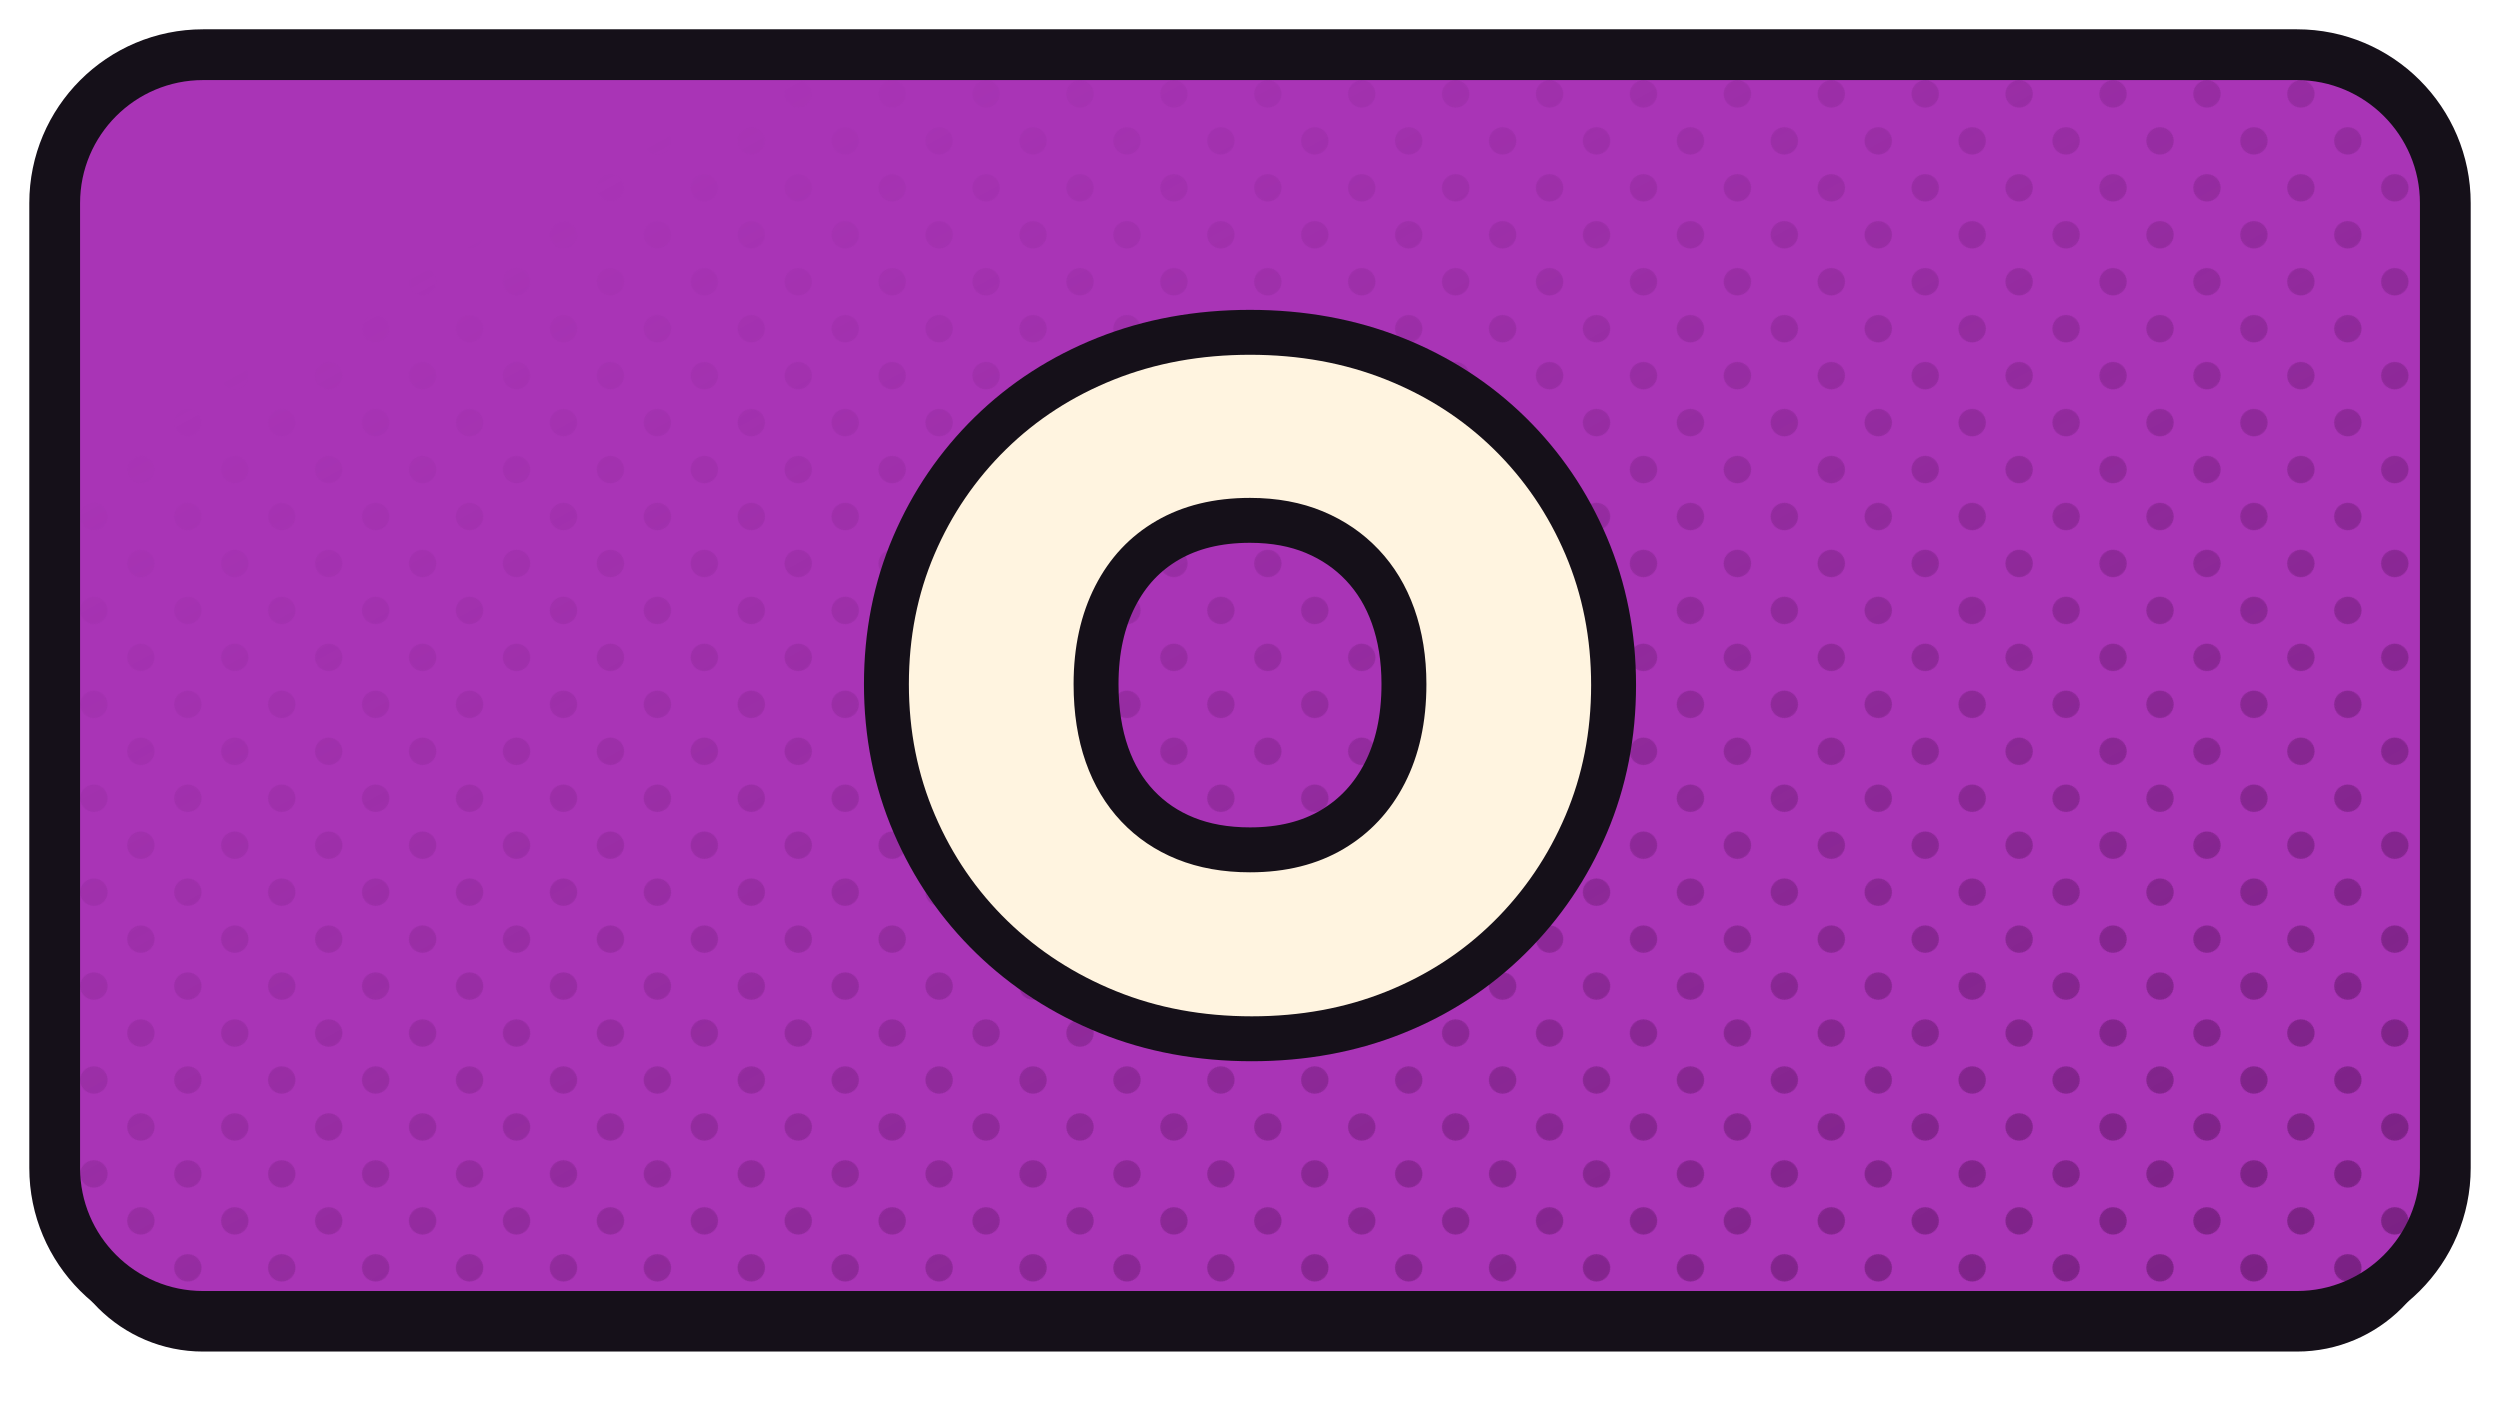
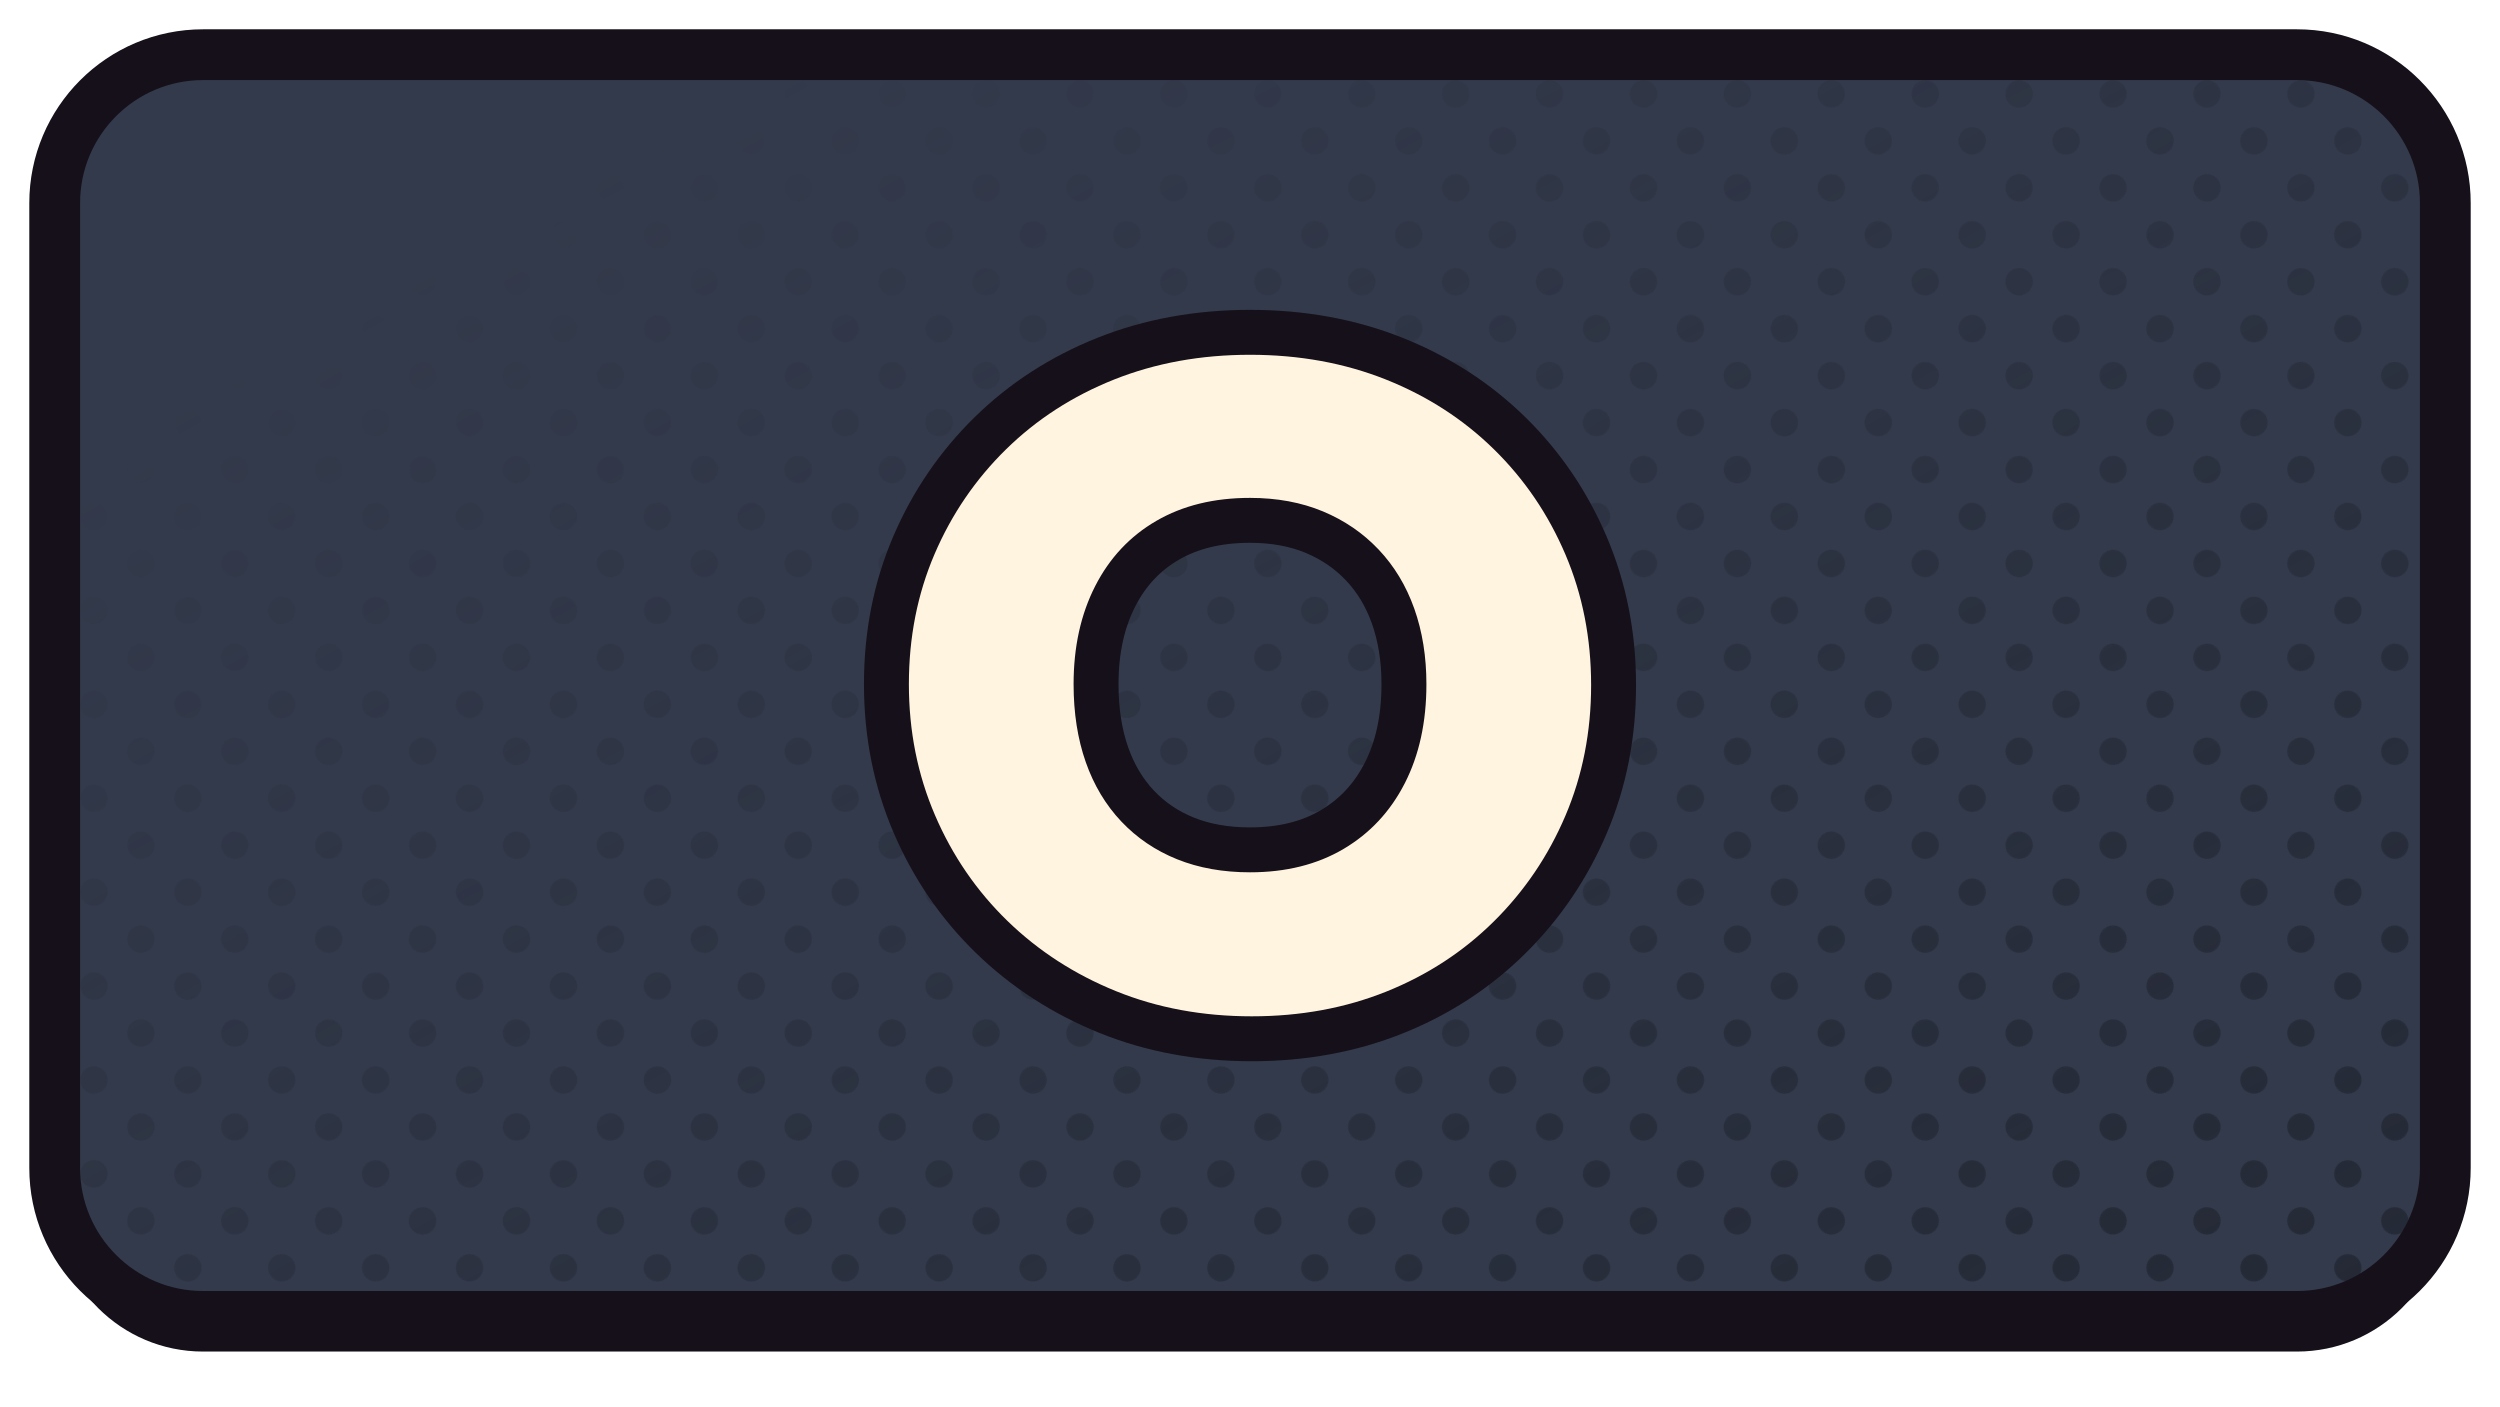
<svg xmlns="http://www.w3.org/2000/svg" xmlns:xlink="http://www.w3.org/1999/xlink" width="1280" height="720" viewBox="0 0 1280 720">
  <defs>
    <path id="fonepeloton" d="M 104 28 H 1176 A 76 76 0 0 1 1252 104 V 598 A 76 76 0 0 1 1176 674 H 104 A 76 76 0 0 1 28 598 V 104 A 76 76 0 0 1 104 28 Z" />
    <clipPath id="cponepeloton">
      <use href="#fonepeloton" xlink:href="#fonepeloton" />
    </clipPath>
    <pattern id="htonepeloton" width="34.0" height="34.0" patternUnits="userSpaceOnUse" patternTransform="rotate(45)">
-       <circle cx="17.00" cy="17.00" r="7.0" fill="#761F7F" />
+       <circle cx="17.00" cy="17.00" r="7.0" fill="#232834" />
    </pattern>
    <linearGradient id="hgonepeloton" x1="0" y1="0" x2="1" y2="1">
      <stop offset="0.18" stop-color="#000000" />
      <stop offset="0.62" stop-color="#8A8A8A" />
      <stop offset="1" stop-color="#FFFFFF" />
    </linearGradient>
    <mask id="hmonepeloton">
      <rect x="0" y="0" width="1280" height="720" fill="url(#hgonepeloton)" />
    </mask>
  </defs>
  <use href="#fonepeloton" xlink:href="#fonepeloton" fill="#151019" transform="translate(0,18)" />
-   <use href="#fonepeloton" xlink:href="#fonepeloton" fill="#A934B6" />
+   <use href="#fonepeloton" xlink:href="#fonepeloton" fill="#333A4B" />
  <g clip-path="url(#cponepeloton)">
    <rect width="1280" height="720" fill="url(#htonepeloton)" mask="url(#hmonepeloton)" />
  </g>
  <use href="#fonepeloton" xlink:href="#fonepeloton" fill="none" stroke="#151019" stroke-width="26" stroke-linejoin="round" />
  <g transform="translate(640.0,351.0)">
    <g transform="scale(1.12903) translate(-256.00,-256.00)">
      <path d="M256.816 406.0Q223.347 406.0 195.184 394.571Q167.02 383.143 146.0 362.735Q124.98 342.327 113.143 314.776Q101.306 287.224 101.306 255.388Q101.306 223.551 112.939 196.408Q124.571 169.265 145.388 148.857Q166.204 128.449 194.367 117.224Q222.531 106.0 256.0 106.0Q289.469 106.0 317.633 117.224Q345.796 128.449 366.612 148.857Q387.429 169.265 399.061 196.612Q410.694 223.959 410.694 255.796Q410.694 287.633 399.061 314.98Q387.429 342.327 366.612 362.939Q345.796 383.551 317.837 394.776Q289.878 406.0 256.816 406.0ZM256.0 340.694Q280.49 340.694 298.449 330.082Q316.408 319.469 326.204 300.286Q336.0 281.102 336.0 255.388Q336.0 236.612 330.49 221.102Q324.98 205.592 314.367 194.367Q303.755 183.143 289.061 177.02Q274.367 170.898 256.0 170.898Q231.51 170.898 213.551 181.306Q195.592 191.714 185.796 210.898Q176.0 230.082 176.0 255.388Q176.0 274.98 181.51 290.694Q187.02 306.408 197.633 317.633Q208.245 328.857 222.939 334.776Q237.633 340.694 256.0 340.694Z" fill="#151019" stroke="#151019" stroke-width="40.74" stroke-linecap="round" stroke-linejoin="round" />
      <path d="M256.816 406.0Q223.347 406.0 195.184 394.571Q167.02 383.143 146.0 362.735Q124.98 342.327 113.143 314.776Q101.306 287.224 101.306 255.388Q101.306 223.551 112.939 196.408Q124.571 169.265 145.388 148.857Q166.204 128.449 194.367 117.224Q222.531 106.0 256.0 106.0Q289.469 106.0 317.633 117.224Q345.796 128.449 366.612 148.857Q387.429 169.265 399.061 196.612Q410.694 223.959 410.694 255.796Q410.694 287.633 399.061 314.98Q387.429 342.327 366.612 362.939Q345.796 383.551 317.837 394.776Q289.878 406.0 256.816 406.0ZM256.0 340.694Q280.49 340.694 298.449 330.082Q316.408 319.469 326.204 300.286Q336.0 281.102 336.0 255.388Q336.0 236.612 330.49 221.102Q324.98 205.592 314.367 194.367Q303.755 183.143 289.061 177.02Q274.367 170.898 256.0 170.898Q231.51 170.898 213.551 181.306Q195.592 191.714 185.796 210.898Q176.0 230.082 176.0 255.388Q176.0 274.98 181.51 290.694Q187.02 306.408 197.633 317.633Q208.245 328.857 222.939 334.776Q237.633 340.694 256.0 340.694Z" fill="#FFF4E0" stroke="none" />
    </g>
  </g>
</svg>
